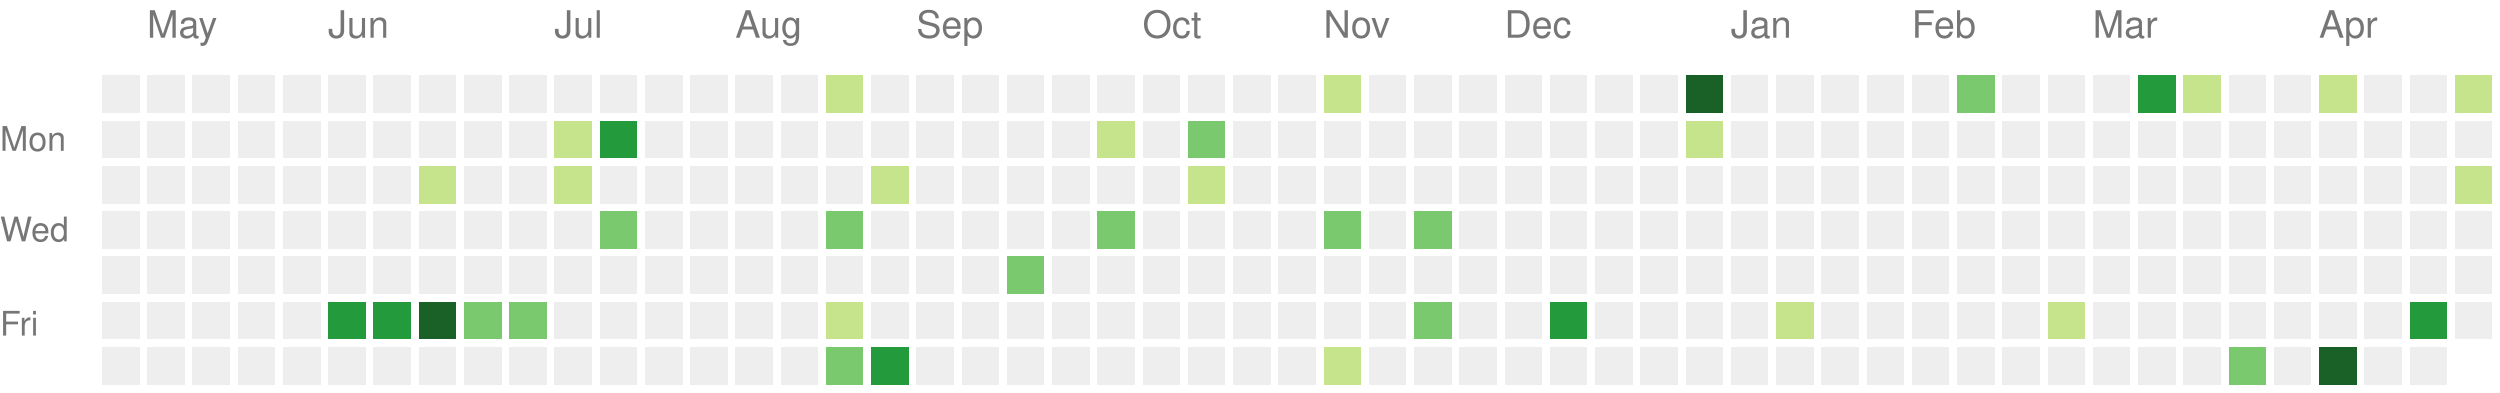
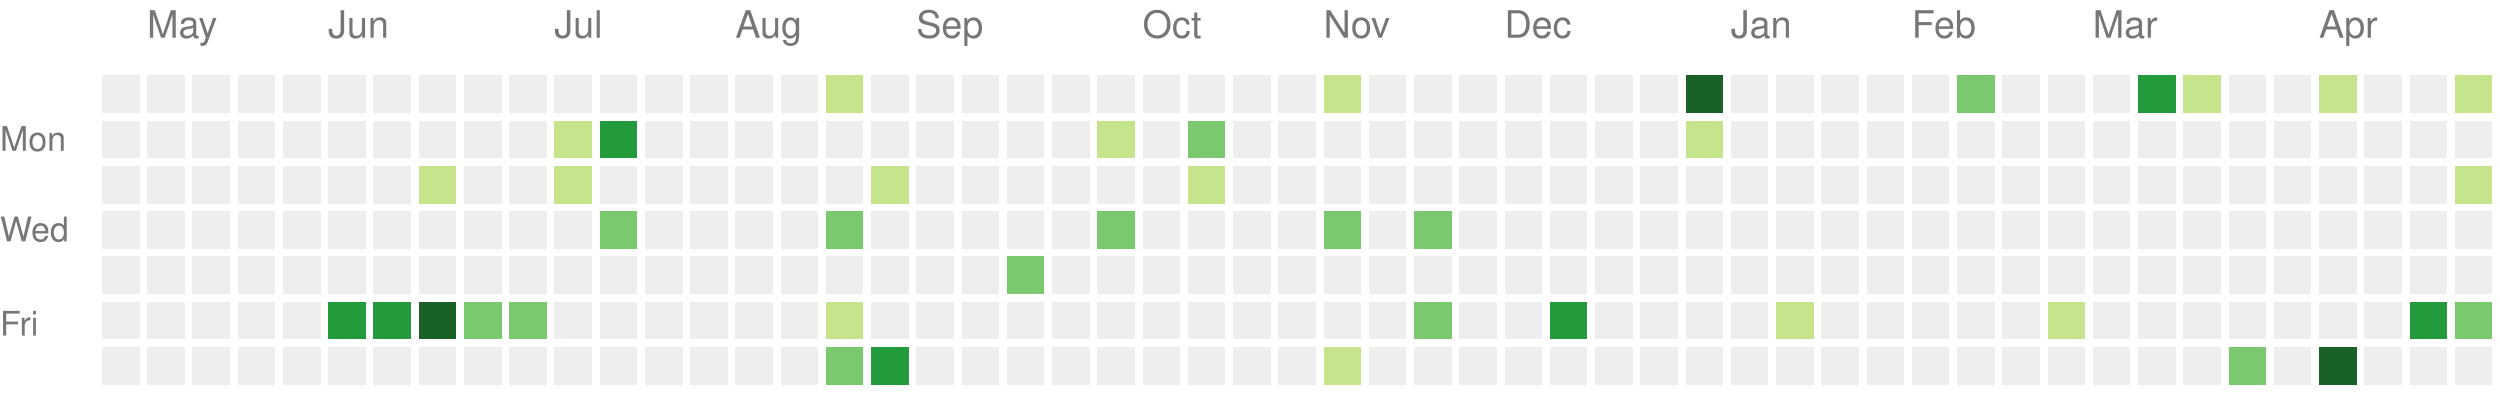
<svg xmlns="http://www.w3.org/2000/svg" version="1.1" width="663" height="104">
  <rect style="fill:#eeeeee;shape-rendering:crispedges;" data-score="0" data-date="2024-04-28" x="27" y="20" width="10" height="10" />
  <rect style="fill:#eeeeee;shape-rendering:crispedges;" data-score="0" data-date="2024-05-05" x="39" y="20" width="10" height="10" />
  <rect style="fill:#eeeeee;shape-rendering:crispedges;" data-score="0" data-date="2024-05-12" x="51" y="20" width="10" height="10" />
  <rect style="fill:#eeeeee;shape-rendering:crispedges;" data-score="0" data-date="2024-05-19" x="63" y="20" width="10" height="10" />
  <rect style="fill:#eeeeee;shape-rendering:crispedges;" data-score="0" data-date="2024-05-26" x="75" y="20" width="10" height="10" />
  <rect style="fill:#eeeeee;shape-rendering:crispedges;" data-score="0" data-date="2024-06-02" x="87" y="20" width="10" height="10" />
  <rect style="fill:#eeeeee;shape-rendering:crispedges;" data-score="0" data-date="2024-06-09" x="99" y="20" width="10" height="10" />
  <rect style="fill:#eeeeee;shape-rendering:crispedges;" data-score="0" data-date="2024-06-16" x="111" y="20" width="10" height="10" />
  <rect style="fill:#eeeeee;shape-rendering:crispedges;" data-score="0" data-date="2024-06-23" x="123" y="20" width="10" height="10" />
  <rect style="fill:#eeeeee;shape-rendering:crispedges;" data-score="0" data-date="2024-06-30" x="135" y="20" width="10" height="10" />
  <rect style="fill:#eeeeee;shape-rendering:crispedges;" data-score="0" data-date="2024-07-07" x="147" y="20" width="10" height="10" />
  <rect style="fill:#eeeeee;shape-rendering:crispedges;" data-score="0" data-date="2024-07-14" x="159" y="20" width="10" height="10" />
  <rect style="fill:#eeeeee;shape-rendering:crispedges;" data-score="0" data-date="2024-07-21" x="171" y="20" width="10" height="10" />
  <rect style="fill:#eeeeee;shape-rendering:crispedges;" data-score="0" data-date="2024-07-28" x="183" y="20" width="10" height="10" />
  <rect style="fill:#eeeeee;shape-rendering:crispedges;" data-score="0" data-date="2024-08-04" x="195" y="20" width="10" height="10" />
  <rect style="fill:#eeeeee;shape-rendering:crispedges;" data-score="0" data-date="2024-08-11" x="207" y="20" width="10" height="10" />
  <rect style="fill:#c6e48b;shape-rendering:crispedges;" data-score="1" data-date="2024-08-18" x="219" y="20" width="10" height="10" />
  <rect style="fill:#eeeeee;shape-rendering:crispedges;" data-score="0" data-date="2024-08-25" x="231" y="20" width="10" height="10" />
  <rect style="fill:#eeeeee;shape-rendering:crispedges;" data-score="0" data-date="2024-09-01" x="243" y="20" width="10" height="10" />
  <rect style="fill:#eeeeee;shape-rendering:crispedges;" data-score="0" data-date="2024-09-08" x="255" y="20" width="10" height="10" />
  <rect style="fill:#eeeeee;shape-rendering:crispedges;" data-score="0" data-date="2024-09-15" x="267" y="20" width="10" height="10" />
  <rect style="fill:#eeeeee;shape-rendering:crispedges;" data-score="0" data-date="2024-09-22" x="279" y="20" width="10" height="10" />
  <rect style="fill:#eeeeee;shape-rendering:crispedges;" data-score="0" data-date="2024-09-29" x="291" y="20" width="10" height="10" />
  <rect style="fill:#eeeeee;shape-rendering:crispedges;" data-score="0" data-date="2024-10-06" x="303" y="20" width="10" height="10" />
  <rect style="fill:#eeeeee;shape-rendering:crispedges;" data-score="0" data-date="2024-10-13" x="315" y="20" width="10" height="10" />
  <rect style="fill:#eeeeee;shape-rendering:crispedges;" data-score="0" data-date="2024-10-20" x="327" y="20" width="10" height="10" />
  <rect style="fill:#eeeeee;shape-rendering:crispedges;" data-score="0" data-date="2024-10-27" x="339" y="20" width="10" height="10" />
  <rect style="fill:#c6e48b;shape-rendering:crispedges;" data-score="1" data-date="2024-11-03" x="351" y="20" width="10" height="10" />
  <rect style="fill:#eeeeee;shape-rendering:crispedges;" data-score="0" data-date="2024-11-10" x="363" y="20" width="10" height="10" />
  <rect style="fill:#eeeeee;shape-rendering:crispedges;" data-score="0" data-date="2024-11-17" x="375" y="20" width="10" height="10" />
  <rect style="fill:#eeeeee;shape-rendering:crispedges;" data-score="0" data-date="2024-11-24" x="387" y="20" width="10" height="10" />
  <rect style="fill:#eeeeee;shape-rendering:crispedges;" data-score="0" data-date="2024-12-01" x="399" y="20" width="10" height="10" />
  <rect style="fill:#eeeeee;shape-rendering:crispedges;" data-score="0" data-date="2024-12-08" x="411" y="20" width="10" height="10" />
  <rect style="fill:#eeeeee;shape-rendering:crispedges;" data-score="0" data-date="2024-12-15" x="423" y="20" width="10" height="10" />
  <rect style="fill:#eeeeee;shape-rendering:crispedges;" data-score="0" data-date="2024-12-22" x="435" y="20" width="10" height="10" />
  <rect style="fill:#196127;shape-rendering:crispedges;" data-score="4" data-date="2024-12-29" x="447" y="20" width="10" height="10" />
  <rect style="fill:#eeeeee;shape-rendering:crispedges;" data-score="0" data-date="2025-01-05" x="459" y="20" width="10" height="10" />
  <rect style="fill:#eeeeee;shape-rendering:crispedges;" data-score="0" data-date="2025-01-12" x="471" y="20" width="10" height="10" />
  <rect style="fill:#eeeeee;shape-rendering:crispedges;" data-score="0" data-date="2025-01-19" x="483" y="20" width="10" height="10" />
  <rect style="fill:#eeeeee;shape-rendering:crispedges;" data-score="0" data-date="2025-01-26" x="495" y="20" width="10" height="10" />
  <rect style="fill:#eeeeee;shape-rendering:crispedges;" data-score="0" data-date="2025-02-02" x="507" y="20" width="10" height="10" />
  <rect style="fill:#7bc96f;shape-rendering:crispedges;" data-score="2" data-date="2025-02-09" x="519" y="20" width="10" height="10" />
  <rect style="fill:#eeeeee;shape-rendering:crispedges;" data-score="0" data-date="2025-02-16" x="531" y="20" width="10" height="10" />
  <rect style="fill:#eeeeee;shape-rendering:crispedges;" data-score="0" data-date="2025-02-23" x="543" y="20" width="10" height="10" />
  <rect style="fill:#eeeeee;shape-rendering:crispedges;" data-score="0" data-date="2025-03-02" x="555" y="20" width="10" height="10" />
  <rect style="fill:#239a3b;shape-rendering:crispedges;" data-score="3" data-date="2025-03-09" x="567" y="20" width="10" height="10" />
  <rect style="fill:#c6e48b;shape-rendering:crispedges;" data-score="1" data-date="2025-03-16" x="579" y="20" width="10" height="10" />
  <rect style="fill:#eeeeee;shape-rendering:crispedges;" data-score="0" data-date="2025-03-23" x="591" y="20" width="10" height="10" />
  <rect style="fill:#eeeeee;shape-rendering:crispedges;" data-score="0" data-date="2025-03-30" x="603" y="20" width="10" height="10" />
  <rect style="fill:#c6e48b;shape-rendering:crispedges;" data-score="1" data-date="2025-04-06" x="615" y="20" width="10" height="10" />
  <rect style="fill:#eeeeee;shape-rendering:crispedges;" data-score="0" data-date="2025-04-13" x="627" y="20" width="10" height="10" />
  <rect style="fill:#eeeeee;shape-rendering:crispedges;" data-score="0" data-date="2025-04-20" x="639" y="20" width="10" height="10" />
  <rect style="fill:#c6e48b;shape-rendering:crispedges;" data-score="1" data-date="2025-04-27" x="651" y="20" width="10" height="10" />
  <rect style="fill:#eeeeee;shape-rendering:crispedges;" data-score="0" data-date="2024-04-29" x="27" y="32" width="10" height="10" />
  <rect style="fill:#eeeeee;shape-rendering:crispedges;" data-score="0" data-date="2024-05-06" x="39" y="32" width="10" height="10" />
  <rect style="fill:#eeeeee;shape-rendering:crispedges;" data-score="0" data-date="2024-05-13" x="51" y="32" width="10" height="10" />
  <rect style="fill:#eeeeee;shape-rendering:crispedges;" data-score="0" data-date="2024-05-20" x="63" y="32" width="10" height="10" />
  <rect style="fill:#eeeeee;shape-rendering:crispedges;" data-score="0" data-date="2024-05-27" x="75" y="32" width="10" height="10" />
  <rect style="fill:#eeeeee;shape-rendering:crispedges;" data-score="0" data-date="2024-06-03" x="87" y="32" width="10" height="10" />
  <rect style="fill:#eeeeee;shape-rendering:crispedges;" data-score="0" data-date="2024-06-10" x="99" y="32" width="10" height="10" />
  <rect style="fill:#eeeeee;shape-rendering:crispedges;" data-score="0" data-date="2024-06-17" x="111" y="32" width="10" height="10" />
  <rect style="fill:#eeeeee;shape-rendering:crispedges;" data-score="0" data-date="2024-06-24" x="123" y="32" width="10" height="10" />
  <rect style="fill:#eeeeee;shape-rendering:crispedges;" data-score="0" data-date="2024-07-01" x="135" y="32" width="10" height="10" />
  <rect style="fill:#c6e48b;shape-rendering:crispedges;" data-score="1" data-date="2024-07-08" x="147" y="32" width="10" height="10" />
  <rect style="fill:#239a3b;shape-rendering:crispedges;" data-score="3" data-date="2024-07-15" x="159" y="32" width="10" height="10" />
  <rect style="fill:#eeeeee;shape-rendering:crispedges;" data-score="0" data-date="2024-07-22" x="171" y="32" width="10" height="10" />
  <rect style="fill:#eeeeee;shape-rendering:crispedges;" data-score="0" data-date="2024-07-29" x="183" y="32" width="10" height="10" />
  <rect style="fill:#eeeeee;shape-rendering:crispedges;" data-score="0" data-date="2024-08-05" x="195" y="32" width="10" height="10" />
  <rect style="fill:#eeeeee;shape-rendering:crispedges;" data-score="0" data-date="2024-08-12" x="207" y="32" width="10" height="10" />
  <rect style="fill:#eeeeee;shape-rendering:crispedges;" data-score="0" data-date="2024-08-19" x="219" y="32" width="10" height="10" />
  <rect style="fill:#eeeeee;shape-rendering:crispedges;" data-score="0" data-date="2024-08-26" x="231" y="32" width="10" height="10" />
  <rect style="fill:#eeeeee;shape-rendering:crispedges;" data-score="0" data-date="2024-09-02" x="243" y="32" width="10" height="10" />
  <rect style="fill:#eeeeee;shape-rendering:crispedges;" data-score="0" data-date="2024-09-09" x="255" y="32" width="10" height="10" />
  <rect style="fill:#eeeeee;shape-rendering:crispedges;" data-score="0" data-date="2024-09-16" x="267" y="32" width="10" height="10" />
  <rect style="fill:#eeeeee;shape-rendering:crispedges;" data-score="0" data-date="2024-09-23" x="279" y="32" width="10" height="10" />
  <rect style="fill:#c6e48b;shape-rendering:crispedges;" data-score="1" data-date="2024-09-30" x="291" y="32" width="10" height="10" />
  <rect style="fill:#eeeeee;shape-rendering:crispedges;" data-score="0" data-date="2024-10-07" x="303" y="32" width="10" height="10" />
  <rect style="fill:#7bc96f;shape-rendering:crispedges;" data-score="2" data-date="2024-10-14" x="315" y="32" width="10" height="10" />
  <rect style="fill:#eeeeee;shape-rendering:crispedges;" data-score="0" data-date="2024-10-21" x="327" y="32" width="10" height="10" />
  <rect style="fill:#eeeeee;shape-rendering:crispedges;" data-score="0" data-date="2024-10-28" x="339" y="32" width="10" height="10" />
  <rect style="fill:#eeeeee;shape-rendering:crispedges;" data-score="0" data-date="2024-11-04" x="351" y="32" width="10" height="10" />
  <rect style="fill:#eeeeee;shape-rendering:crispedges;" data-score="0" data-date="2024-11-11" x="363" y="32" width="10" height="10" />
  <rect style="fill:#eeeeee;shape-rendering:crispedges;" data-score="0" data-date="2024-11-18" x="375" y="32" width="10" height="10" />
  <rect style="fill:#eeeeee;shape-rendering:crispedges;" data-score="0" data-date="2024-11-25" x="387" y="32" width="10" height="10" />
  <rect style="fill:#eeeeee;shape-rendering:crispedges;" data-score="0" data-date="2024-12-02" x="399" y="32" width="10" height="10" />
  <rect style="fill:#eeeeee;shape-rendering:crispedges;" data-score="0" data-date="2024-12-09" x="411" y="32" width="10" height="10" />
  <rect style="fill:#eeeeee;shape-rendering:crispedges;" data-score="0" data-date="2024-12-16" x="423" y="32" width="10" height="10" />
  <rect style="fill:#eeeeee;shape-rendering:crispedges;" data-score="0" data-date="2024-12-23" x="435" y="32" width="10" height="10" />
  <rect style="fill:#c6e48b;shape-rendering:crispedges;" data-score="1" data-date="2024-12-30" x="447" y="32" width="10" height="10" />
  <rect style="fill:#eeeeee;shape-rendering:crispedges;" data-score="0" data-date="2025-01-06" x="459" y="32" width="10" height="10" />
  <rect style="fill:#eeeeee;shape-rendering:crispedges;" data-score="0" data-date="2025-01-13" x="471" y="32" width="10" height="10" />
  <rect style="fill:#eeeeee;shape-rendering:crispedges;" data-score="0" data-date="2025-01-20" x="483" y="32" width="10" height="10" />
  <rect style="fill:#eeeeee;shape-rendering:crispedges;" data-score="0" data-date="2025-01-27" x="495" y="32" width="10" height="10" />
  <rect style="fill:#eeeeee;shape-rendering:crispedges;" data-score="0" data-date="2025-02-03" x="507" y="32" width="10" height="10" />
  <rect style="fill:#eeeeee;shape-rendering:crispedges;" data-score="0" data-date="2025-02-10" x="519" y="32" width="10" height="10" />
  <rect style="fill:#eeeeee;shape-rendering:crispedges;" data-score="0" data-date="2025-02-17" x="531" y="32" width="10" height="10" />
  <rect style="fill:#eeeeee;shape-rendering:crispedges;" data-score="0" data-date="2025-02-24" x="543" y="32" width="10" height="10" />
  <rect style="fill:#eeeeee;shape-rendering:crispedges;" data-score="0" data-date="2025-03-03" x="555" y="32" width="10" height="10" />
  <rect style="fill:#eeeeee;shape-rendering:crispedges;" data-score="0" data-date="2025-03-10" x="567" y="32" width="10" height="10" />
  <rect style="fill:#eeeeee;shape-rendering:crispedges;" data-score="0" data-date="2025-03-17" x="579" y="32" width="10" height="10" />
  <rect style="fill:#eeeeee;shape-rendering:crispedges;" data-score="0" data-date="2025-03-24" x="591" y="32" width="10" height="10" />
  <rect style="fill:#eeeeee;shape-rendering:crispedges;" data-score="0" data-date="2025-03-31" x="603" y="32" width="10" height="10" />
  <rect style="fill:#eeeeee;shape-rendering:crispedges;" data-score="0" data-date="2025-04-07" x="615" y="32" width="10" height="10" />
  <rect style="fill:#eeeeee;shape-rendering:crispedges;" data-score="0" data-date="2025-04-14" x="627" y="32" width="10" height="10" />
  <rect style="fill:#eeeeee;shape-rendering:crispedges;" data-score="0" data-date="2025-04-21" x="639" y="32" width="10" height="10" />
  <rect style="fill:#eeeeee;shape-rendering:crispedges;" data-score="0" data-date="2025-04-28" x="651" y="32" width="10" height="10" />
  <rect style="fill:#eeeeee;shape-rendering:crispedges;" data-score="0" data-date="2024-04-30" x="27" y="44" width="10" height="10" />
  <rect style="fill:#eeeeee;shape-rendering:crispedges;" data-score="0" data-date="2024-05-07" x="39" y="44" width="10" height="10" />
  <rect style="fill:#eeeeee;shape-rendering:crispedges;" data-score="0" data-date="2024-05-14" x="51" y="44" width="10" height="10" />
  <rect style="fill:#eeeeee;shape-rendering:crispedges;" data-score="0" data-date="2024-05-21" x="63" y="44" width="10" height="10" />
  <rect style="fill:#eeeeee;shape-rendering:crispedges;" data-score="0" data-date="2024-05-28" x="75" y="44" width="10" height="10" />
  <rect style="fill:#eeeeee;shape-rendering:crispedges;" data-score="0" data-date="2024-06-04" x="87" y="44" width="10" height="10" />
  <rect style="fill:#eeeeee;shape-rendering:crispedges;" data-score="0" data-date="2024-06-11" x="99" y="44" width="10" height="10" />
  <rect style="fill:#c6e48b;shape-rendering:crispedges;" data-score="1" data-date="2024-06-18" x="111" y="44" width="10" height="10" />
  <rect style="fill:#eeeeee;shape-rendering:crispedges;" data-score="0" data-date="2024-06-25" x="123" y="44" width="10" height="10" />
  <rect style="fill:#eeeeee;shape-rendering:crispedges;" data-score="0" data-date="2024-07-02" x="135" y="44" width="10" height="10" />
  <rect style="fill:#c6e48b;shape-rendering:crispedges;" data-score="1" data-date="2024-07-09" x="147" y="44" width="10" height="10" />
  <rect style="fill:#eeeeee;shape-rendering:crispedges;" data-score="0" data-date="2024-07-16" x="159" y="44" width="10" height="10" />
  <rect style="fill:#eeeeee;shape-rendering:crispedges;" data-score="0" data-date="2024-07-23" x="171" y="44" width="10" height="10" />
  <rect style="fill:#eeeeee;shape-rendering:crispedges;" data-score="0" data-date="2024-07-30" x="183" y="44" width="10" height="10" />
  <rect style="fill:#eeeeee;shape-rendering:crispedges;" data-score="0" data-date="2024-08-06" x="195" y="44" width="10" height="10" />
  <rect style="fill:#eeeeee;shape-rendering:crispedges;" data-score="0" data-date="2024-08-13" x="207" y="44" width="10" height="10" />
  <rect style="fill:#eeeeee;shape-rendering:crispedges;" data-score="0" data-date="2024-08-20" x="219" y="44" width="10" height="10" />
  <rect style="fill:#c6e48b;shape-rendering:crispedges;" data-score="1" data-date="2024-08-27" x="231" y="44" width="10" height="10" />
  <rect style="fill:#eeeeee;shape-rendering:crispedges;" data-score="0" data-date="2024-09-03" x="243" y="44" width="10" height="10" />
  <rect style="fill:#eeeeee;shape-rendering:crispedges;" data-score="0" data-date="2024-09-10" x="255" y="44" width="10" height="10" />
  <rect style="fill:#eeeeee;shape-rendering:crispedges;" data-score="0" data-date="2024-09-17" x="267" y="44" width="10" height="10" />
  <rect style="fill:#eeeeee;shape-rendering:crispedges;" data-score="0" data-date="2024-09-24" x="279" y="44" width="10" height="10" />
  <rect style="fill:#eeeeee;shape-rendering:crispedges;" data-score="0" data-date="2024-10-01" x="291" y="44" width="10" height="10" />
  <rect style="fill:#eeeeee;shape-rendering:crispedges;" data-score="0" data-date="2024-10-08" x="303" y="44" width="10" height="10" />
  <rect style="fill:#c6e48b;shape-rendering:crispedges;" data-score="1" data-date="2024-10-15" x="315" y="44" width="10" height="10" />
  <rect style="fill:#eeeeee;shape-rendering:crispedges;" data-score="0" data-date="2024-10-22" x="327" y="44" width="10" height="10" />
  <rect style="fill:#eeeeee;shape-rendering:crispedges;" data-score="0" data-date="2024-10-29" x="339" y="44" width="10" height="10" />
  <rect style="fill:#eeeeee;shape-rendering:crispedges;" data-score="0" data-date="2024-11-05" x="351" y="44" width="10" height="10" />
  <rect style="fill:#eeeeee;shape-rendering:crispedges;" data-score="0" data-date="2024-11-12" x="363" y="44" width="10" height="10" />
  <rect style="fill:#eeeeee;shape-rendering:crispedges;" data-score="0" data-date="2024-11-19" x="375" y="44" width="10" height="10" />
  <rect style="fill:#eeeeee;shape-rendering:crispedges;" data-score="0" data-date="2024-11-26" x="387" y="44" width="10" height="10" />
  <rect style="fill:#eeeeee;shape-rendering:crispedges;" data-score="0" data-date="2024-12-03" x="399" y="44" width="10" height="10" />
  <rect style="fill:#eeeeee;shape-rendering:crispedges;" data-score="0" data-date="2024-12-10" x="411" y="44" width="10" height="10" />
  <rect style="fill:#eeeeee;shape-rendering:crispedges;" data-score="0" data-date="2024-12-17" x="423" y="44" width="10" height="10" />
  <rect style="fill:#eeeeee;shape-rendering:crispedges;" data-score="0" data-date="2024-12-24" x="435" y="44" width="10" height="10" />
  <rect style="fill:#eeeeee;shape-rendering:crispedges;" data-score="0" data-date="2024-12-31" x="447" y="44" width="10" height="10" />
  <rect style="fill:#eeeeee;shape-rendering:crispedges;" data-score="0" data-date="2025-01-07" x="459" y="44" width="10" height="10" />
  <rect style="fill:#eeeeee;shape-rendering:crispedges;" data-score="0" data-date="2025-01-14" x="471" y="44" width="10" height="10" />
  <rect style="fill:#eeeeee;shape-rendering:crispedges;" data-score="0" data-date="2025-01-21" x="483" y="44" width="10" height="10" />
  <rect style="fill:#eeeeee;shape-rendering:crispedges;" data-score="0" data-date="2025-01-28" x="495" y="44" width="10" height="10" />
  <rect style="fill:#eeeeee;shape-rendering:crispedges;" data-score="0" data-date="2025-02-04" x="507" y="44" width="10" height="10" />
  <rect style="fill:#eeeeee;shape-rendering:crispedges;" data-score="0" data-date="2025-02-11" x="519" y="44" width="10" height="10" />
  <rect style="fill:#eeeeee;shape-rendering:crispedges;" data-score="0" data-date="2025-02-18" x="531" y="44" width="10" height="10" />
  <rect style="fill:#eeeeee;shape-rendering:crispedges;" data-score="0" data-date="2025-02-25" x="543" y="44" width="10" height="10" />
  <rect style="fill:#eeeeee;shape-rendering:crispedges;" data-score="0" data-date="2025-03-04" x="555" y="44" width="10" height="10" />
  <rect style="fill:#eeeeee;shape-rendering:crispedges;" data-score="0" data-date="2025-03-11" x="567" y="44" width="10" height="10" />
  <rect style="fill:#eeeeee;shape-rendering:crispedges;" data-score="0" data-date="2025-03-18" x="579" y="44" width="10" height="10" />
  <rect style="fill:#eeeeee;shape-rendering:crispedges;" data-score="0" data-date="2025-03-25" x="591" y="44" width="10" height="10" />
  <rect style="fill:#eeeeee;shape-rendering:crispedges;" data-score="0" data-date="2025-04-01" x="603" y="44" width="10" height="10" />
  <rect style="fill:#eeeeee;shape-rendering:crispedges;" data-score="0" data-date="2025-04-08" x="615" y="44" width="10" height="10" />
  <rect style="fill:#eeeeee;shape-rendering:crispedges;" data-score="0" data-date="2025-04-15" x="627" y="44" width="10" height="10" />
  <rect style="fill:#eeeeee;shape-rendering:crispedges;" data-score="0" data-date="2025-04-22" x="639" y="44" width="10" height="10" />
  <rect style="fill:#c6e48b;shape-rendering:crispedges;" data-score="1" data-date="2025-04-29" x="651" y="44" width="10" height="10" />
  <rect style="fill:#eeeeee;shape-rendering:crispedges;" data-score="0" data-date="2024-05-01" x="27" y="56" width="10" height="10" />
  <rect style="fill:#eeeeee;shape-rendering:crispedges;" data-score="0" data-date="2024-05-08" x="39" y="56" width="10" height="10" />
  <rect style="fill:#eeeeee;shape-rendering:crispedges;" data-score="0" data-date="2024-05-15" x="51" y="56" width="10" height="10" />
  <rect style="fill:#eeeeee;shape-rendering:crispedges;" data-score="0" data-date="2024-05-22" x="63" y="56" width="10" height="10" />
  <rect style="fill:#eeeeee;shape-rendering:crispedges;" data-score="0" data-date="2024-05-29" x="75" y="56" width="10" height="10" />
  <rect style="fill:#eeeeee;shape-rendering:crispedges;" data-score="0" data-date="2024-06-05" x="87" y="56" width="10" height="10" />
  <rect style="fill:#eeeeee;shape-rendering:crispedges;" data-score="0" data-date="2024-06-12" x="99" y="56" width="10" height="10" />
  <rect style="fill:#eeeeee;shape-rendering:crispedges;" data-score="0" data-date="2024-06-19" x="111" y="56" width="10" height="10" />
  <rect style="fill:#eeeeee;shape-rendering:crispedges;" data-score="0" data-date="2024-06-26" x="123" y="56" width="10" height="10" />
  <rect style="fill:#eeeeee;shape-rendering:crispedges;" data-score="0" data-date="2024-07-03" x="135" y="56" width="10" height="10" />
  <rect style="fill:#eeeeee;shape-rendering:crispedges;" data-score="0" data-date="2024-07-10" x="147" y="56" width="10" height="10" />
  <rect style="fill:#7bc96f;shape-rendering:crispedges;" data-score="2" data-date="2024-07-17" x="159" y="56" width="10" height="10" />
  <rect style="fill:#eeeeee;shape-rendering:crispedges;" data-score="0" data-date="2024-07-24" x="171" y="56" width="10" height="10" />
  <rect style="fill:#eeeeee;shape-rendering:crispedges;" data-score="0" data-date="2024-07-31" x="183" y="56" width="10" height="10" />
  <rect style="fill:#eeeeee;shape-rendering:crispedges;" data-score="0" data-date="2024-08-07" x="195" y="56" width="10" height="10" />
  <rect style="fill:#eeeeee;shape-rendering:crispedges;" data-score="0" data-date="2024-08-14" x="207" y="56" width="10" height="10" />
  <rect style="fill:#7bc96f;shape-rendering:crispedges;" data-score="2" data-date="2024-08-21" x="219" y="56" width="10" height="10" />
  <rect style="fill:#eeeeee;shape-rendering:crispedges;" data-score="0" data-date="2024-08-28" x="231" y="56" width="10" height="10" />
  <rect style="fill:#eeeeee;shape-rendering:crispedges;" data-score="0" data-date="2024-09-04" x="243" y="56" width="10" height="10" />
  <rect style="fill:#eeeeee;shape-rendering:crispedges;" data-score="0" data-date="2024-09-11" x="255" y="56" width="10" height="10" />
  <rect style="fill:#eeeeee;shape-rendering:crispedges;" data-score="0" data-date="2024-09-18" x="267" y="56" width="10" height="10" />
  <rect style="fill:#eeeeee;shape-rendering:crispedges;" data-score="0" data-date="2024-09-25" x="279" y="56" width="10" height="10" />
  <rect style="fill:#7bc96f;shape-rendering:crispedges;" data-score="2" data-date="2024-10-02" x="291" y="56" width="10" height="10" />
  <rect style="fill:#eeeeee;shape-rendering:crispedges;" data-score="0" data-date="2024-10-09" x="303" y="56" width="10" height="10" />
  <rect style="fill:#eeeeee;shape-rendering:crispedges;" data-score="0" data-date="2024-10-16" x="315" y="56" width="10" height="10" />
  <rect style="fill:#eeeeee;shape-rendering:crispedges;" data-score="0" data-date="2024-10-23" x="327" y="56" width="10" height="10" />
  <rect style="fill:#eeeeee;shape-rendering:crispedges;" data-score="0" data-date="2024-10-30" x="339" y="56" width="10" height="10" />
  <rect style="fill:#7bc96f;shape-rendering:crispedges;" data-score="2" data-date="2024-11-06" x="351" y="56" width="10" height="10" />
  <rect style="fill:#eeeeee;shape-rendering:crispedges;" data-score="0" data-date="2024-11-13" x="363" y="56" width="10" height="10" />
  <rect style="fill:#7bc96f;shape-rendering:crispedges;" data-score="2" data-date="2024-11-20" x="375" y="56" width="10" height="10" />
  <rect style="fill:#eeeeee;shape-rendering:crispedges;" data-score="0" data-date="2024-11-27" x="387" y="56" width="10" height="10" />
  <rect style="fill:#eeeeee;shape-rendering:crispedges;" data-score="0" data-date="2024-12-04" x="399" y="56" width="10" height="10" />
  <rect style="fill:#eeeeee;shape-rendering:crispedges;" data-score="0" data-date="2024-12-11" x="411" y="56" width="10" height="10" />
  <rect style="fill:#eeeeee;shape-rendering:crispedges;" data-score="0" data-date="2024-12-18" x="423" y="56" width="10" height="10" />
  <rect style="fill:#eeeeee;shape-rendering:crispedges;" data-score="0" data-date="2024-12-25" x="435" y="56" width="10" height="10" />
  <rect style="fill:#eeeeee;shape-rendering:crispedges;" data-score="0" data-date="2025-01-01" x="447" y="56" width="10" height="10" />
  <rect style="fill:#eeeeee;shape-rendering:crispedges;" data-score="0" data-date="2025-01-08" x="459" y="56" width="10" height="10" />
  <rect style="fill:#eeeeee;shape-rendering:crispedges;" data-score="0" data-date="2025-01-15" x="471" y="56" width="10" height="10" />
  <rect style="fill:#eeeeee;shape-rendering:crispedges;" data-score="0" data-date="2025-01-22" x="483" y="56" width="10" height="10" />
  <rect style="fill:#eeeeee;shape-rendering:crispedges;" data-score="0" data-date="2025-01-29" x="495" y="56" width="10" height="10" />
  <rect style="fill:#eeeeee;shape-rendering:crispedges;" data-score="0" data-date="2025-02-05" x="507" y="56" width="10" height="10" />
  <rect style="fill:#eeeeee;shape-rendering:crispedges;" data-score="0" data-date="2025-02-12" x="519" y="56" width="10" height="10" />
  <rect style="fill:#eeeeee;shape-rendering:crispedges;" data-score="0" data-date="2025-02-19" x="531" y="56" width="10" height="10" />
  <rect style="fill:#eeeeee;shape-rendering:crispedges;" data-score="0" data-date="2025-02-26" x="543" y="56" width="10" height="10" />
  <rect style="fill:#eeeeee;shape-rendering:crispedges;" data-score="0" data-date="2025-03-05" x="555" y="56" width="10" height="10" />
  <rect style="fill:#eeeeee;shape-rendering:crispedges;" data-score="0" data-date="2025-03-12" x="567" y="56" width="10" height="10" />
  <rect style="fill:#eeeeee;shape-rendering:crispedges;" data-score="0" data-date="2025-03-19" x="579" y="56" width="10" height="10" />
  <rect style="fill:#eeeeee;shape-rendering:crispedges;" data-score="0" data-date="2025-03-26" x="591" y="56" width="10" height="10" />
  <rect style="fill:#eeeeee;shape-rendering:crispedges;" data-score="0" data-date="2025-04-02" x="603" y="56" width="10" height="10" />
  <rect style="fill:#eeeeee;shape-rendering:crispedges;" data-score="0" data-date="2025-04-09" x="615" y="56" width="10" height="10" />
  <rect style="fill:#eeeeee;shape-rendering:crispedges;" data-score="0" data-date="2025-04-16" x="627" y="56" width="10" height="10" />
  <rect style="fill:#eeeeee;shape-rendering:crispedges;" data-score="0" data-date="2025-04-23" x="639" y="56" width="10" height="10" />
  <rect style="fill:#eeeeee;shape-rendering:crispedges;" data-score="0" data-date="2025-04-30" x="651" y="56" width="10" height="10" />
  <rect style="fill:#eeeeee;shape-rendering:crispedges;" data-score="0" data-date="2024-05-02" x="27" y="68" width="10" height="10" />
  <rect style="fill:#eeeeee;shape-rendering:crispedges;" data-score="0" data-date="2024-05-09" x="39" y="68" width="10" height="10" />
  <rect style="fill:#eeeeee;shape-rendering:crispedges;" data-score="0" data-date="2024-05-16" x="51" y="68" width="10" height="10" />
  <rect style="fill:#eeeeee;shape-rendering:crispedges;" data-score="0" data-date="2024-05-23" x="63" y="68" width="10" height="10" />
  <rect style="fill:#eeeeee;shape-rendering:crispedges;" data-score="0" data-date="2024-05-30" x="75" y="68" width="10" height="10" />
  <rect style="fill:#eeeeee;shape-rendering:crispedges;" data-score="0" data-date="2024-06-06" x="87" y="68" width="10" height="10" />
  <rect style="fill:#eeeeee;shape-rendering:crispedges;" data-score="0" data-date="2024-06-13" x="99" y="68" width="10" height="10" />
  <rect style="fill:#eeeeee;shape-rendering:crispedges;" data-score="0" data-date="2024-06-20" x="111" y="68" width="10" height="10" />
  <rect style="fill:#eeeeee;shape-rendering:crispedges;" data-score="0" data-date="2024-06-27" x="123" y="68" width="10" height="10" />
  <rect style="fill:#eeeeee;shape-rendering:crispedges;" data-score="0" data-date="2024-07-04" x="135" y="68" width="10" height="10" />
  <rect style="fill:#eeeeee;shape-rendering:crispedges;" data-score="0" data-date="2024-07-11" x="147" y="68" width="10" height="10" />
  <rect style="fill:#eeeeee;shape-rendering:crispedges;" data-score="0" data-date="2024-07-18" x="159" y="68" width="10" height="10" />
  <rect style="fill:#eeeeee;shape-rendering:crispedges;" data-score="0" data-date="2024-07-25" x="171" y="68" width="10" height="10" />
  <rect style="fill:#eeeeee;shape-rendering:crispedges;" data-score="0" data-date="2024-08-01" x="183" y="68" width="10" height="10" />
  <rect style="fill:#eeeeee;shape-rendering:crispedges;" data-score="0" data-date="2024-08-08" x="195" y="68" width="10" height="10" />
  <rect style="fill:#eeeeee;shape-rendering:crispedges;" data-score="0" data-date="2024-08-15" x="207" y="68" width="10" height="10" />
  <rect style="fill:#eeeeee;shape-rendering:crispedges;" data-score="0" data-date="2024-08-22" x="219" y="68" width="10" height="10" />
  <rect style="fill:#eeeeee;shape-rendering:crispedges;" data-score="0" data-date="2024-08-29" x="231" y="68" width="10" height="10" />
  <rect style="fill:#eeeeee;shape-rendering:crispedges;" data-score="0" data-date="2024-09-05" x="243" y="68" width="10" height="10" />
  <rect style="fill:#eeeeee;shape-rendering:crispedges;" data-score="0" data-date="2024-09-12" x="255" y="68" width="10" height="10" />
  <rect style="fill:#7bc96f;shape-rendering:crispedges;" data-score="2" data-date="2024-09-19" x="267" y="68" width="10" height="10" />
  <rect style="fill:#eeeeee;shape-rendering:crispedges;" data-score="0" data-date="2024-09-26" x="279" y="68" width="10" height="10" />
  <rect style="fill:#eeeeee;shape-rendering:crispedges;" data-score="0" data-date="2024-10-03" x="291" y="68" width="10" height="10" />
  <rect style="fill:#eeeeee;shape-rendering:crispedges;" data-score="0" data-date="2024-10-10" x="303" y="68" width="10" height="10" />
  <rect style="fill:#eeeeee;shape-rendering:crispedges;" data-score="0" data-date="2024-10-17" x="315" y="68" width="10" height="10" />
  <rect style="fill:#eeeeee;shape-rendering:crispedges;" data-score="0" data-date="2024-10-24" x="327" y="68" width="10" height="10" />
  <rect style="fill:#eeeeee;shape-rendering:crispedges;" data-score="0" data-date="2024-10-31" x="339" y="68" width="10" height="10" />
  <rect style="fill:#eeeeee;shape-rendering:crispedges;" data-score="0" data-date="2024-11-07" x="351" y="68" width="10" height="10" />
  <rect style="fill:#eeeeee;shape-rendering:crispedges;" data-score="0" data-date="2024-11-14" x="363" y="68" width="10" height="10" />
  <rect style="fill:#eeeeee;shape-rendering:crispedges;" data-score="0" data-date="2024-11-21" x="375" y="68" width="10" height="10" />
  <rect style="fill:#eeeeee;shape-rendering:crispedges;" data-score="0" data-date="2024-11-28" x="387" y="68" width="10" height="10" />
  <rect style="fill:#eeeeee;shape-rendering:crispedges;" data-score="0" data-date="2024-12-05" x="399" y="68" width="10" height="10" />
  <rect style="fill:#eeeeee;shape-rendering:crispedges;" data-score="0" data-date="2024-12-12" x="411" y="68" width="10" height="10" />
  <rect style="fill:#eeeeee;shape-rendering:crispedges;" data-score="0" data-date="2024-12-19" x="423" y="68" width="10" height="10" />
  <rect style="fill:#eeeeee;shape-rendering:crispedges;" data-score="0" data-date="2024-12-26" x="435" y="68" width="10" height="10" />
  <rect style="fill:#eeeeee;shape-rendering:crispedges;" data-score="0" data-date="2025-01-02" x="447" y="68" width="10" height="10" />
  <rect style="fill:#eeeeee;shape-rendering:crispedges;" data-score="0" data-date="2025-01-09" x="459" y="68" width="10" height="10" />
  <rect style="fill:#eeeeee;shape-rendering:crispedges;" data-score="0" data-date="2025-01-16" x="471" y="68" width="10" height="10" />
  <rect style="fill:#eeeeee;shape-rendering:crispedges;" data-score="0" data-date="2025-01-23" x="483" y="68" width="10" height="10" />
  <rect style="fill:#eeeeee;shape-rendering:crispedges;" data-score="0" data-date="2025-01-30" x="495" y="68" width="10" height="10" />
  <rect style="fill:#eeeeee;shape-rendering:crispedges;" data-score="0" data-date="2025-02-06" x="507" y="68" width="10" height="10" />
  <rect style="fill:#eeeeee;shape-rendering:crispedges;" data-score="0" data-date="2025-02-13" x="519" y="68" width="10" height="10" />
  <rect style="fill:#eeeeee;shape-rendering:crispedges;" data-score="0" data-date="2025-02-20" x="531" y="68" width="10" height="10" />
  <rect style="fill:#eeeeee;shape-rendering:crispedges;" data-score="0" data-date="2025-02-27" x="543" y="68" width="10" height="10" />
  <rect style="fill:#eeeeee;shape-rendering:crispedges;" data-score="0" data-date="2025-03-06" x="555" y="68" width="10" height="10" />
  <rect style="fill:#eeeeee;shape-rendering:crispedges;" data-score="0" data-date="2025-03-13" x="567" y="68" width="10" height="10" />
  <rect style="fill:#eeeeee;shape-rendering:crispedges;" data-score="0" data-date="2025-03-20" x="579" y="68" width="10" height="10" />
  <rect style="fill:#eeeeee;shape-rendering:crispedges;" data-score="0" data-date="2025-03-27" x="591" y="68" width="10" height="10" />
  <rect style="fill:#eeeeee;shape-rendering:crispedges;" data-score="0" data-date="2025-04-03" x="603" y="68" width="10" height="10" />
  <rect style="fill:#eeeeee;shape-rendering:crispedges;" data-score="0" data-date="2025-04-10" x="615" y="68" width="10" height="10" />
  <rect style="fill:#eeeeee;shape-rendering:crispedges;" data-score="0" data-date="2025-04-17" x="627" y="68" width="10" height="10" />
  <rect style="fill:#eeeeee;shape-rendering:crispedges;" data-score="0" data-date="2025-04-24" x="639" y="68" width="10" height="10" />
  <rect style="fill:#eeeeee;shape-rendering:crispedges;" data-score="0" data-date="2025-05-01" x="651" y="68" width="10" height="10" />
  <rect style="fill:#eeeeee;shape-rendering:crispedges;" data-score="0" data-date="2024-05-03" x="27" y="80" width="10" height="10" />
  <rect style="fill:#eeeeee;shape-rendering:crispedges;" data-score="0" data-date="2024-05-10" x="39" y="80" width="10" height="10" />
  <rect style="fill:#eeeeee;shape-rendering:crispedges;" data-score="0" data-date="2024-05-17" x="51" y="80" width="10" height="10" />
  <rect style="fill:#eeeeee;shape-rendering:crispedges;" data-score="0" data-date="2024-05-24" x="63" y="80" width="10" height="10" />
  <rect style="fill:#eeeeee;shape-rendering:crispedges;" data-score="0" data-date="2024-05-31" x="75" y="80" width="10" height="10" />
  <rect style="fill:#239a3b;shape-rendering:crispedges;" data-score="3" data-date="2024-06-07" x="87" y="80" width="10" height="10" />
  <rect style="fill:#239a3b;shape-rendering:crispedges;" data-score="3" data-date="2024-06-14" x="99" y="80" width="10" height="10" />
  <rect style="fill:#196127;shape-rendering:crispedges;" data-score="4" data-date="2024-06-21" x="111" y="80" width="10" height="10" />
  <rect style="fill:#7bc96f;shape-rendering:crispedges;" data-score="2" data-date="2024-06-28" x="123" y="80" width="10" height="10" />
  <rect style="fill:#7bc96f;shape-rendering:crispedges;" data-score="2" data-date="2024-07-05" x="135" y="80" width="10" height="10" />
  <rect style="fill:#eeeeee;shape-rendering:crispedges;" data-score="0" data-date="2024-07-12" x="147" y="80" width="10" height="10" />
  <rect style="fill:#eeeeee;shape-rendering:crispedges;" data-score="0" data-date="2024-07-19" x="159" y="80" width="10" height="10" />
  <rect style="fill:#eeeeee;shape-rendering:crispedges;" data-score="0" data-date="2024-07-26" x="171" y="80" width="10" height="10" />
  <rect style="fill:#eeeeee;shape-rendering:crispedges;" data-score="0" data-date="2024-08-02" x="183" y="80" width="10" height="10" />
  <rect style="fill:#eeeeee;shape-rendering:crispedges;" data-score="0" data-date="2024-08-09" x="195" y="80" width="10" height="10" />
  <rect style="fill:#eeeeee;shape-rendering:crispedges;" data-score="0" data-date="2024-08-16" x="207" y="80" width="10" height="10" />
  <rect style="fill:#c6e48b;shape-rendering:crispedges;" data-score="1" data-date="2024-08-23" x="219" y="80" width="10" height="10" />
  <rect style="fill:#eeeeee;shape-rendering:crispedges;" data-score="0" data-date="2024-08-30" x="231" y="80" width="10" height="10" />
  <rect style="fill:#eeeeee;shape-rendering:crispedges;" data-score="0" data-date="2024-09-06" x="243" y="80" width="10" height="10" />
  <rect style="fill:#eeeeee;shape-rendering:crispedges;" data-score="0" data-date="2024-09-13" x="255" y="80" width="10" height="10" />
  <rect style="fill:#eeeeee;shape-rendering:crispedges;" data-score="0" data-date="2024-09-20" x="267" y="80" width="10" height="10" />
  <rect style="fill:#eeeeee;shape-rendering:crispedges;" data-score="0" data-date="2024-09-27" x="279" y="80" width="10" height="10" />
  <rect style="fill:#eeeeee;shape-rendering:crispedges;" data-score="0" data-date="2024-10-04" x="291" y="80" width="10" height="10" />
  <rect style="fill:#eeeeee;shape-rendering:crispedges;" data-score="0" data-date="2024-10-11" x="303" y="80" width="10" height="10" />
  <rect style="fill:#eeeeee;shape-rendering:crispedges;" data-score="0" data-date="2024-10-18" x="315" y="80" width="10" height="10" />
  <rect style="fill:#eeeeee;shape-rendering:crispedges;" data-score="0" data-date="2024-10-25" x="327" y="80" width="10" height="10" />
  <rect style="fill:#eeeeee;shape-rendering:crispedges;" data-score="0" data-date="2024-11-01" x="339" y="80" width="10" height="10" />
  <rect style="fill:#eeeeee;shape-rendering:crispedges;" data-score="0" data-date="2024-11-08" x="351" y="80" width="10" height="10" />
  <rect style="fill:#eeeeee;shape-rendering:crispedges;" data-score="0" data-date="2024-11-15" x="363" y="80" width="10" height="10" />
  <rect style="fill:#7bc96f;shape-rendering:crispedges;" data-score="2" data-date="2024-11-22" x="375" y="80" width="10" height="10" />
  <rect style="fill:#eeeeee;shape-rendering:crispedges;" data-score="0" data-date="2024-11-29" x="387" y="80" width="10" height="10" />
  <rect style="fill:#eeeeee;shape-rendering:crispedges;" data-score="0" data-date="2024-12-06" x="399" y="80" width="10" height="10" />
  <rect style="fill:#239a3b;shape-rendering:crispedges;" data-score="3" data-date="2024-12-13" x="411" y="80" width="10" height="10" />
  <rect style="fill:#eeeeee;shape-rendering:crispedges;" data-score="0" data-date="2024-12-20" x="423" y="80" width="10" height="10" />
  <rect style="fill:#eeeeee;shape-rendering:crispedges;" data-score="0" data-date="2024-12-27" x="435" y="80" width="10" height="10" />
  <rect style="fill:#eeeeee;shape-rendering:crispedges;" data-score="0" data-date="2025-01-03" x="447" y="80" width="10" height="10" />
  <rect style="fill:#eeeeee;shape-rendering:crispedges;" data-score="0" data-date="2025-01-10" x="459" y="80" width="10" height="10" />
  <rect style="fill:#c6e48b;shape-rendering:crispedges;" data-score="1" data-date="2025-01-17" x="471" y="80" width="10" height="10" />
  <rect style="fill:#eeeeee;shape-rendering:crispedges;" data-score="0" data-date="2025-01-24" x="483" y="80" width="10" height="10" />
  <rect style="fill:#eeeeee;shape-rendering:crispedges;" data-score="0" data-date="2025-01-31" x="495" y="80" width="10" height="10" />
  <rect style="fill:#eeeeee;shape-rendering:crispedges;" data-score="0" data-date="2025-02-07" x="507" y="80" width="10" height="10" />
  <rect style="fill:#eeeeee;shape-rendering:crispedges;" data-score="0" data-date="2025-02-14" x="519" y="80" width="10" height="10" />
  <rect style="fill:#eeeeee;shape-rendering:crispedges;" data-score="0" data-date="2025-02-21" x="531" y="80" width="10" height="10" />
  <rect style="fill:#c6e48b;shape-rendering:crispedges;" data-score="1" data-date="2025-02-28" x="543" y="80" width="10" height="10" />
  <rect style="fill:#eeeeee;shape-rendering:crispedges;" data-score="0" data-date="2025-03-07" x="555" y="80" width="10" height="10" />
  <rect style="fill:#eeeeee;shape-rendering:crispedges;" data-score="0" data-date="2025-03-14" x="567" y="80" width="10" height="10" />
  <rect style="fill:#eeeeee;shape-rendering:crispedges;" data-score="0" data-date="2025-03-21" x="579" y="80" width="10" height="10" />
  <rect style="fill:#eeeeee;shape-rendering:crispedges;" data-score="0" data-date="2025-03-28" x="591" y="80" width="10" height="10" />
  <rect style="fill:#eeeeee;shape-rendering:crispedges;" data-score="0" data-date="2025-04-04" x="603" y="80" width="10" height="10" />
  <rect style="fill:#eeeeee;shape-rendering:crispedges;" data-score="0" data-date="2025-04-11" x="615" y="80" width="10" height="10" />
  <rect style="fill:#eeeeee;shape-rendering:crispedges;" data-score="0" data-date="2025-04-18" x="627" y="80" width="10" height="10" />
  <rect style="fill:#239a3b;shape-rendering:crispedges;" data-score="3" data-date="2025-04-25" x="639" y="80" width="10" height="10" />
-   <rect style="fill:#eeeeee;shape-rendering:crispedges;" data-score="0" data-date="2025-05-02" x="651" y="80" width="10" height="10" />
+   <rect style="fill:#7bc96f;shape-rendering:crispedges;" data-score="2" data-date="2025-05-02" x="651" y="80" width="10" height="10" />
  <rect style="fill:#eeeeee;shape-rendering:crispedges;" data-score="0" data-date="2024-05-04" x="27" y="92" width="10" height="10" />
  <rect style="fill:#eeeeee;shape-rendering:crispedges;" data-score="0" data-date="2024-05-11" x="39" y="92" width="10" height="10" />
  <rect style="fill:#eeeeee;shape-rendering:crispedges;" data-score="0" data-date="2024-05-18" x="51" y="92" width="10" height="10" />
  <rect style="fill:#eeeeee;shape-rendering:crispedges;" data-score="0" data-date="2024-05-25" x="63" y="92" width="10" height="10" />
  <rect style="fill:#eeeeee;shape-rendering:crispedges;" data-score="0" data-date="2024-06-01" x="75" y="92" width="10" height="10" />
  <rect style="fill:#eeeeee;shape-rendering:crispedges;" data-score="0" data-date="2024-06-08" x="87" y="92" width="10" height="10" />
  <rect style="fill:#eeeeee;shape-rendering:crispedges;" data-score="0" data-date="2024-06-15" x="99" y="92" width="10" height="10" />
  <rect style="fill:#eeeeee;shape-rendering:crispedges;" data-score="0" data-date="2024-06-22" x="111" y="92" width="10" height="10" />
  <rect style="fill:#eeeeee;shape-rendering:crispedges;" data-score="0" data-date="2024-06-29" x="123" y="92" width="10" height="10" />
  <rect style="fill:#eeeeee;shape-rendering:crispedges;" data-score="0" data-date="2024-07-06" x="135" y="92" width="10" height="10" />
  <rect style="fill:#eeeeee;shape-rendering:crispedges;" data-score="0" data-date="2024-07-13" x="147" y="92" width="10" height="10" />
  <rect style="fill:#eeeeee;shape-rendering:crispedges;" data-score="0" data-date="2024-07-20" x="159" y="92" width="10" height="10" />
  <rect style="fill:#eeeeee;shape-rendering:crispedges;" data-score="0" data-date="2024-07-27" x="171" y="92" width="10" height="10" />
  <rect style="fill:#eeeeee;shape-rendering:crispedges;" data-score="0" data-date="2024-08-03" x="183" y="92" width="10" height="10" />
  <rect style="fill:#eeeeee;shape-rendering:crispedges;" data-score="0" data-date="2024-08-10" x="195" y="92" width="10" height="10" />
  <rect style="fill:#eeeeee;shape-rendering:crispedges;" data-score="0" data-date="2024-08-17" x="207" y="92" width="10" height="10" />
  <rect style="fill:#7bc96f;shape-rendering:crispedges;" data-score="2" data-date="2024-08-24" x="219" y="92" width="10" height="10" />
  <rect style="fill:#239a3b;shape-rendering:crispedges;" data-score="3" data-date="2024-08-31" x="231" y="92" width="10" height="10" />
  <rect style="fill:#eeeeee;shape-rendering:crispedges;" data-score="0" data-date="2024-09-07" x="243" y="92" width="10" height="10" />
  <rect style="fill:#eeeeee;shape-rendering:crispedges;" data-score="0" data-date="2024-09-14" x="255" y="92" width="10" height="10" />
  <rect style="fill:#eeeeee;shape-rendering:crispedges;" data-score="0" data-date="2024-09-21" x="267" y="92" width="10" height="10" />
  <rect style="fill:#eeeeee;shape-rendering:crispedges;" data-score="0" data-date="2024-09-28" x="279" y="92" width="10" height="10" />
  <rect style="fill:#eeeeee;shape-rendering:crispedges;" data-score="0" data-date="2024-10-05" x="291" y="92" width="10" height="10" />
  <rect style="fill:#eeeeee;shape-rendering:crispedges;" data-score="0" data-date="2024-10-12" x="303" y="92" width="10" height="10" />
  <rect style="fill:#eeeeee;shape-rendering:crispedges;" data-score="0" data-date="2024-10-19" x="315" y="92" width="10" height="10" />
  <rect style="fill:#eeeeee;shape-rendering:crispedges;" data-score="0" data-date="2024-10-26" x="327" y="92" width="10" height="10" />
  <rect style="fill:#eeeeee;shape-rendering:crispedges;" data-score="0" data-date="2024-11-02" x="339" y="92" width="10" height="10" />
  <rect style="fill:#c6e48b;shape-rendering:crispedges;" data-score="1" data-date="2024-11-09" x="351" y="92" width="10" height="10" />
  <rect style="fill:#eeeeee;shape-rendering:crispedges;" data-score="0" data-date="2024-11-16" x="363" y="92" width="10" height="10" />
  <rect style="fill:#eeeeee;shape-rendering:crispedges;" data-score="0" data-date="2024-11-23" x="375" y="92" width="10" height="10" />
  <rect style="fill:#eeeeee;shape-rendering:crispedges;" data-score="0" data-date="2024-11-30" x="387" y="92" width="10" height="10" />
  <rect style="fill:#eeeeee;shape-rendering:crispedges;" data-score="0" data-date="2024-12-07" x="399" y="92" width="10" height="10" />
  <rect style="fill:#eeeeee;shape-rendering:crispedges;" data-score="0" data-date="2024-12-14" x="411" y="92" width="10" height="10" />
  <rect style="fill:#eeeeee;shape-rendering:crispedges;" data-score="0" data-date="2024-12-21" x="423" y="92" width="10" height="10" />
  <rect style="fill:#eeeeee;shape-rendering:crispedges;" data-score="0" data-date="2024-12-28" x="435" y="92" width="10" height="10" />
  <rect style="fill:#eeeeee;shape-rendering:crispedges;" data-score="0" data-date="2025-01-04" x="447" y="92" width="10" height="10" />
  <rect style="fill:#eeeeee;shape-rendering:crispedges;" data-score="0" data-date="2025-01-11" x="459" y="92" width="10" height="10" />
  <rect style="fill:#eeeeee;shape-rendering:crispedges;" data-score="0" data-date="2025-01-18" x="471" y="92" width="10" height="10" />
  <rect style="fill:#eeeeee;shape-rendering:crispedges;" data-score="0" data-date="2025-01-25" x="483" y="92" width="10" height="10" />
  <rect style="fill:#eeeeee;shape-rendering:crispedges;" data-score="0" data-date="2025-02-01" x="495" y="92" width="10" height="10" />
  <rect style="fill:#eeeeee;shape-rendering:crispedges;" data-score="0" data-date="2025-02-08" x="507" y="92" width="10" height="10" />
  <rect style="fill:#eeeeee;shape-rendering:crispedges;" data-score="0" data-date="2025-02-15" x="519" y="92" width="10" height="10" />
  <rect style="fill:#eeeeee;shape-rendering:crispedges;" data-score="0" data-date="2025-02-22" x="531" y="92" width="10" height="10" />
  <rect style="fill:#eeeeee;shape-rendering:crispedges;" data-score="0" data-date="2025-03-01" x="543" y="92" width="10" height="10" />
  <rect style="fill:#eeeeee;shape-rendering:crispedges;" data-score="0" data-date="2025-03-08" x="555" y="92" width="10" height="10" />
  <rect style="fill:#eeeeee;shape-rendering:crispedges;" data-score="0" data-date="2025-03-15" x="567" y="92" width="10" height="10" />
  <rect style="fill:#eeeeee;shape-rendering:crispedges;" data-score="0" data-date="2025-03-22" x="579" y="92" width="10" height="10" />
  <rect style="fill:#7bc96f;shape-rendering:crispedges;" data-score="2" data-date="2025-03-29" x="591" y="92" width="10" height="10" />
  <rect style="fill:#eeeeee;shape-rendering:crispedges;" data-score="0" data-date="2025-04-05" x="603" y="92" width="10" height="10" />
  <rect style="fill:#196127;shape-rendering:crispedges;" data-score="4" data-date="2025-04-12" x="615" y="92" width="10" height="10" />
  <rect style="fill:#eeeeee;shape-rendering:crispedges;" data-score="0" data-date="2025-04-19" x="627" y="92" width="10" height="10" />
  <rect style="fill:#eeeeee;shape-rendering:crispedges;" data-score="0" data-date="2025-04-26" x="639" y="92" width="10" height="10" />
+   <rect style="fill:#eeeeee;shape-rendering:crispedges;" data-score="0" data-date="2025-05-03" x="651" y="92" width="10" height="10" />
  <text style="fill:#767676;text-anchor:start;text-align:center;font-family:-apple-system, BlinkMacSystemFont, 'Segoe UI', Helvetica, Arial, sans-serif, 'Apple Color Emoji', 'Segoe UI Emoji', 'Segoe UI Symbol';white-space:nowrap;font-size:9px;display:none;" x="0" y="28">Sun</text>
  <text style="fill:#767676;text-anchor:start;text-align:center;font-family:-apple-system, BlinkMacSystemFont, 'Segoe UI', Helvetica, Arial, sans-serif, 'Apple Color Emoji', 'Segoe UI Emoji', 'Segoe UI Symbol';white-space:nowrap;font-size:9px;" x="0" y="40">Mon</text>
  <text style="fill:#767676;text-anchor:start;text-align:center;font-family:-apple-system, BlinkMacSystemFont, 'Segoe UI', Helvetica, Arial, sans-serif, 'Apple Color Emoji', 'Segoe UI Emoji', 'Segoe UI Symbol';white-space:nowrap;font-size:9px;display:none;" x="0" y="52">Tue</text>
  <text style="fill:#767676;text-anchor:start;text-align:center;font-family:-apple-system, BlinkMacSystemFont, 'Segoe UI', Helvetica, Arial, sans-serif, 'Apple Color Emoji', 'Segoe UI Emoji', 'Segoe UI Symbol';white-space:nowrap;font-size:9px;" x="0" y="64">Wed</text>
  <text style="fill:#767676;text-anchor:start;text-align:center;font-family:-apple-system, BlinkMacSystemFont, 'Segoe UI', Helvetica, Arial, sans-serif, 'Apple Color Emoji', 'Segoe UI Emoji', 'Segoe UI Symbol';white-space:nowrap;font-size:9px;display:none;" x="0" y="77">Thu</text>
  <text style="fill:#767676;text-anchor:start;text-align:center;font-family:-apple-system, BlinkMacSystemFont, 'Segoe UI', Helvetica, Arial, sans-serif, 'Apple Color Emoji', 'Segoe UI Emoji', 'Segoe UI Symbol';white-space:nowrap;font-size:9px;" x="0" y="89">Fri</text>
  <text style="fill:#767676;text-anchor:start;text-align:center;font-family:-apple-system, BlinkMacSystemFont, 'Segoe UI', Helvetica, Arial, sans-serif, 'Apple Color Emoji', 'Segoe UI Emoji', 'Segoe UI Symbol';white-space:nowrap;font-size:9px;display:none;" x="0" y="101">Sat</text>
  <text style="fill:#767676;text-anchor:start;text-align:center;font-family:-apple-system, BlinkMacSystemFont, 'Segoe UI', Helvetica, Arial, sans-serif, 'Apple Color Emoji', 'Segoe UI Emoji', 'Segoe UI Symbol';white-space:nowrap;font-size:10px;" x="39" y="10">May</text>
  <text style="fill:#767676;text-anchor:start;text-align:center;font-family:-apple-system, BlinkMacSystemFont, 'Segoe UI', Helvetica, Arial, sans-serif, 'Apple Color Emoji', 'Segoe UI Emoji', 'Segoe UI Symbol';white-space:nowrap;font-size:10px;" x="87" y="10">Jun</text>
  <text style="fill:#767676;text-anchor:start;text-align:center;font-family:-apple-system, BlinkMacSystemFont, 'Segoe UI', Helvetica, Arial, sans-serif, 'Apple Color Emoji', 'Segoe UI Emoji', 'Segoe UI Symbol';white-space:nowrap;font-size:10px;" x="147" y="10">Jul</text>
  <text style="fill:#767676;text-anchor:start;text-align:center;font-family:-apple-system, BlinkMacSystemFont, 'Segoe UI', Helvetica, Arial, sans-serif, 'Apple Color Emoji', 'Segoe UI Emoji', 'Segoe UI Symbol';white-space:nowrap;font-size:10px;" x="195" y="10">Aug</text>
  <text style="fill:#767676;text-anchor:start;text-align:center;font-family:-apple-system, BlinkMacSystemFont, 'Segoe UI', Helvetica, Arial, sans-serif, 'Apple Color Emoji', 'Segoe UI Emoji', 'Segoe UI Symbol';white-space:nowrap;font-size:10px;" x="243" y="10">Sep</text>
  <text style="fill:#767676;text-anchor:start;text-align:center;font-family:-apple-system, BlinkMacSystemFont, 'Segoe UI', Helvetica, Arial, sans-serif, 'Apple Color Emoji', 'Segoe UI Emoji', 'Segoe UI Symbol';white-space:nowrap;font-size:10px;" x="303" y="10">Oct</text>
  <text style="fill:#767676;text-anchor:start;text-align:center;font-family:-apple-system, BlinkMacSystemFont, 'Segoe UI', Helvetica, Arial, sans-serif, 'Apple Color Emoji', 'Segoe UI Emoji', 'Segoe UI Symbol';white-space:nowrap;font-size:10px;" x="351" y="10">Nov</text>
  <text style="fill:#767676;text-anchor:start;text-align:center;font-family:-apple-system, BlinkMacSystemFont, 'Segoe UI', Helvetica, Arial, sans-serif, 'Apple Color Emoji', 'Segoe UI Emoji', 'Segoe UI Symbol';white-space:nowrap;font-size:10px;" x="399" y="10">Dec</text>
  <text style="fill:#767676;text-anchor:start;text-align:center;font-family:-apple-system, BlinkMacSystemFont, 'Segoe UI', Helvetica, Arial, sans-serif, 'Apple Color Emoji', 'Segoe UI Emoji', 'Segoe UI Symbol';white-space:nowrap;font-size:10px;" x="459" y="10">Jan</text>
  <text style="fill:#767676;text-anchor:start;text-align:center;font-family:-apple-system, BlinkMacSystemFont, 'Segoe UI', Helvetica, Arial, sans-serif, 'Apple Color Emoji', 'Segoe UI Emoji', 'Segoe UI Symbol';white-space:nowrap;font-size:10px;" x="507" y="10">Feb</text>
  <text style="fill:#767676;text-anchor:start;text-align:center;font-family:-apple-system, BlinkMacSystemFont, 'Segoe UI', Helvetica, Arial, sans-serif, 'Apple Color Emoji', 'Segoe UI Emoji', 'Segoe UI Symbol';white-space:nowrap;font-size:10px;" x="555" y="10">Mar</text>
  <text style="fill:#767676;text-anchor:start;text-align:center;font-family:-apple-system, BlinkMacSystemFont, 'Segoe UI', Helvetica, Arial, sans-serif, 'Apple Color Emoji', 'Segoe UI Emoji', 'Segoe UI Symbol';white-space:nowrap;font-size:10px;" x="615" y="10">Apr</text>
</svg>
